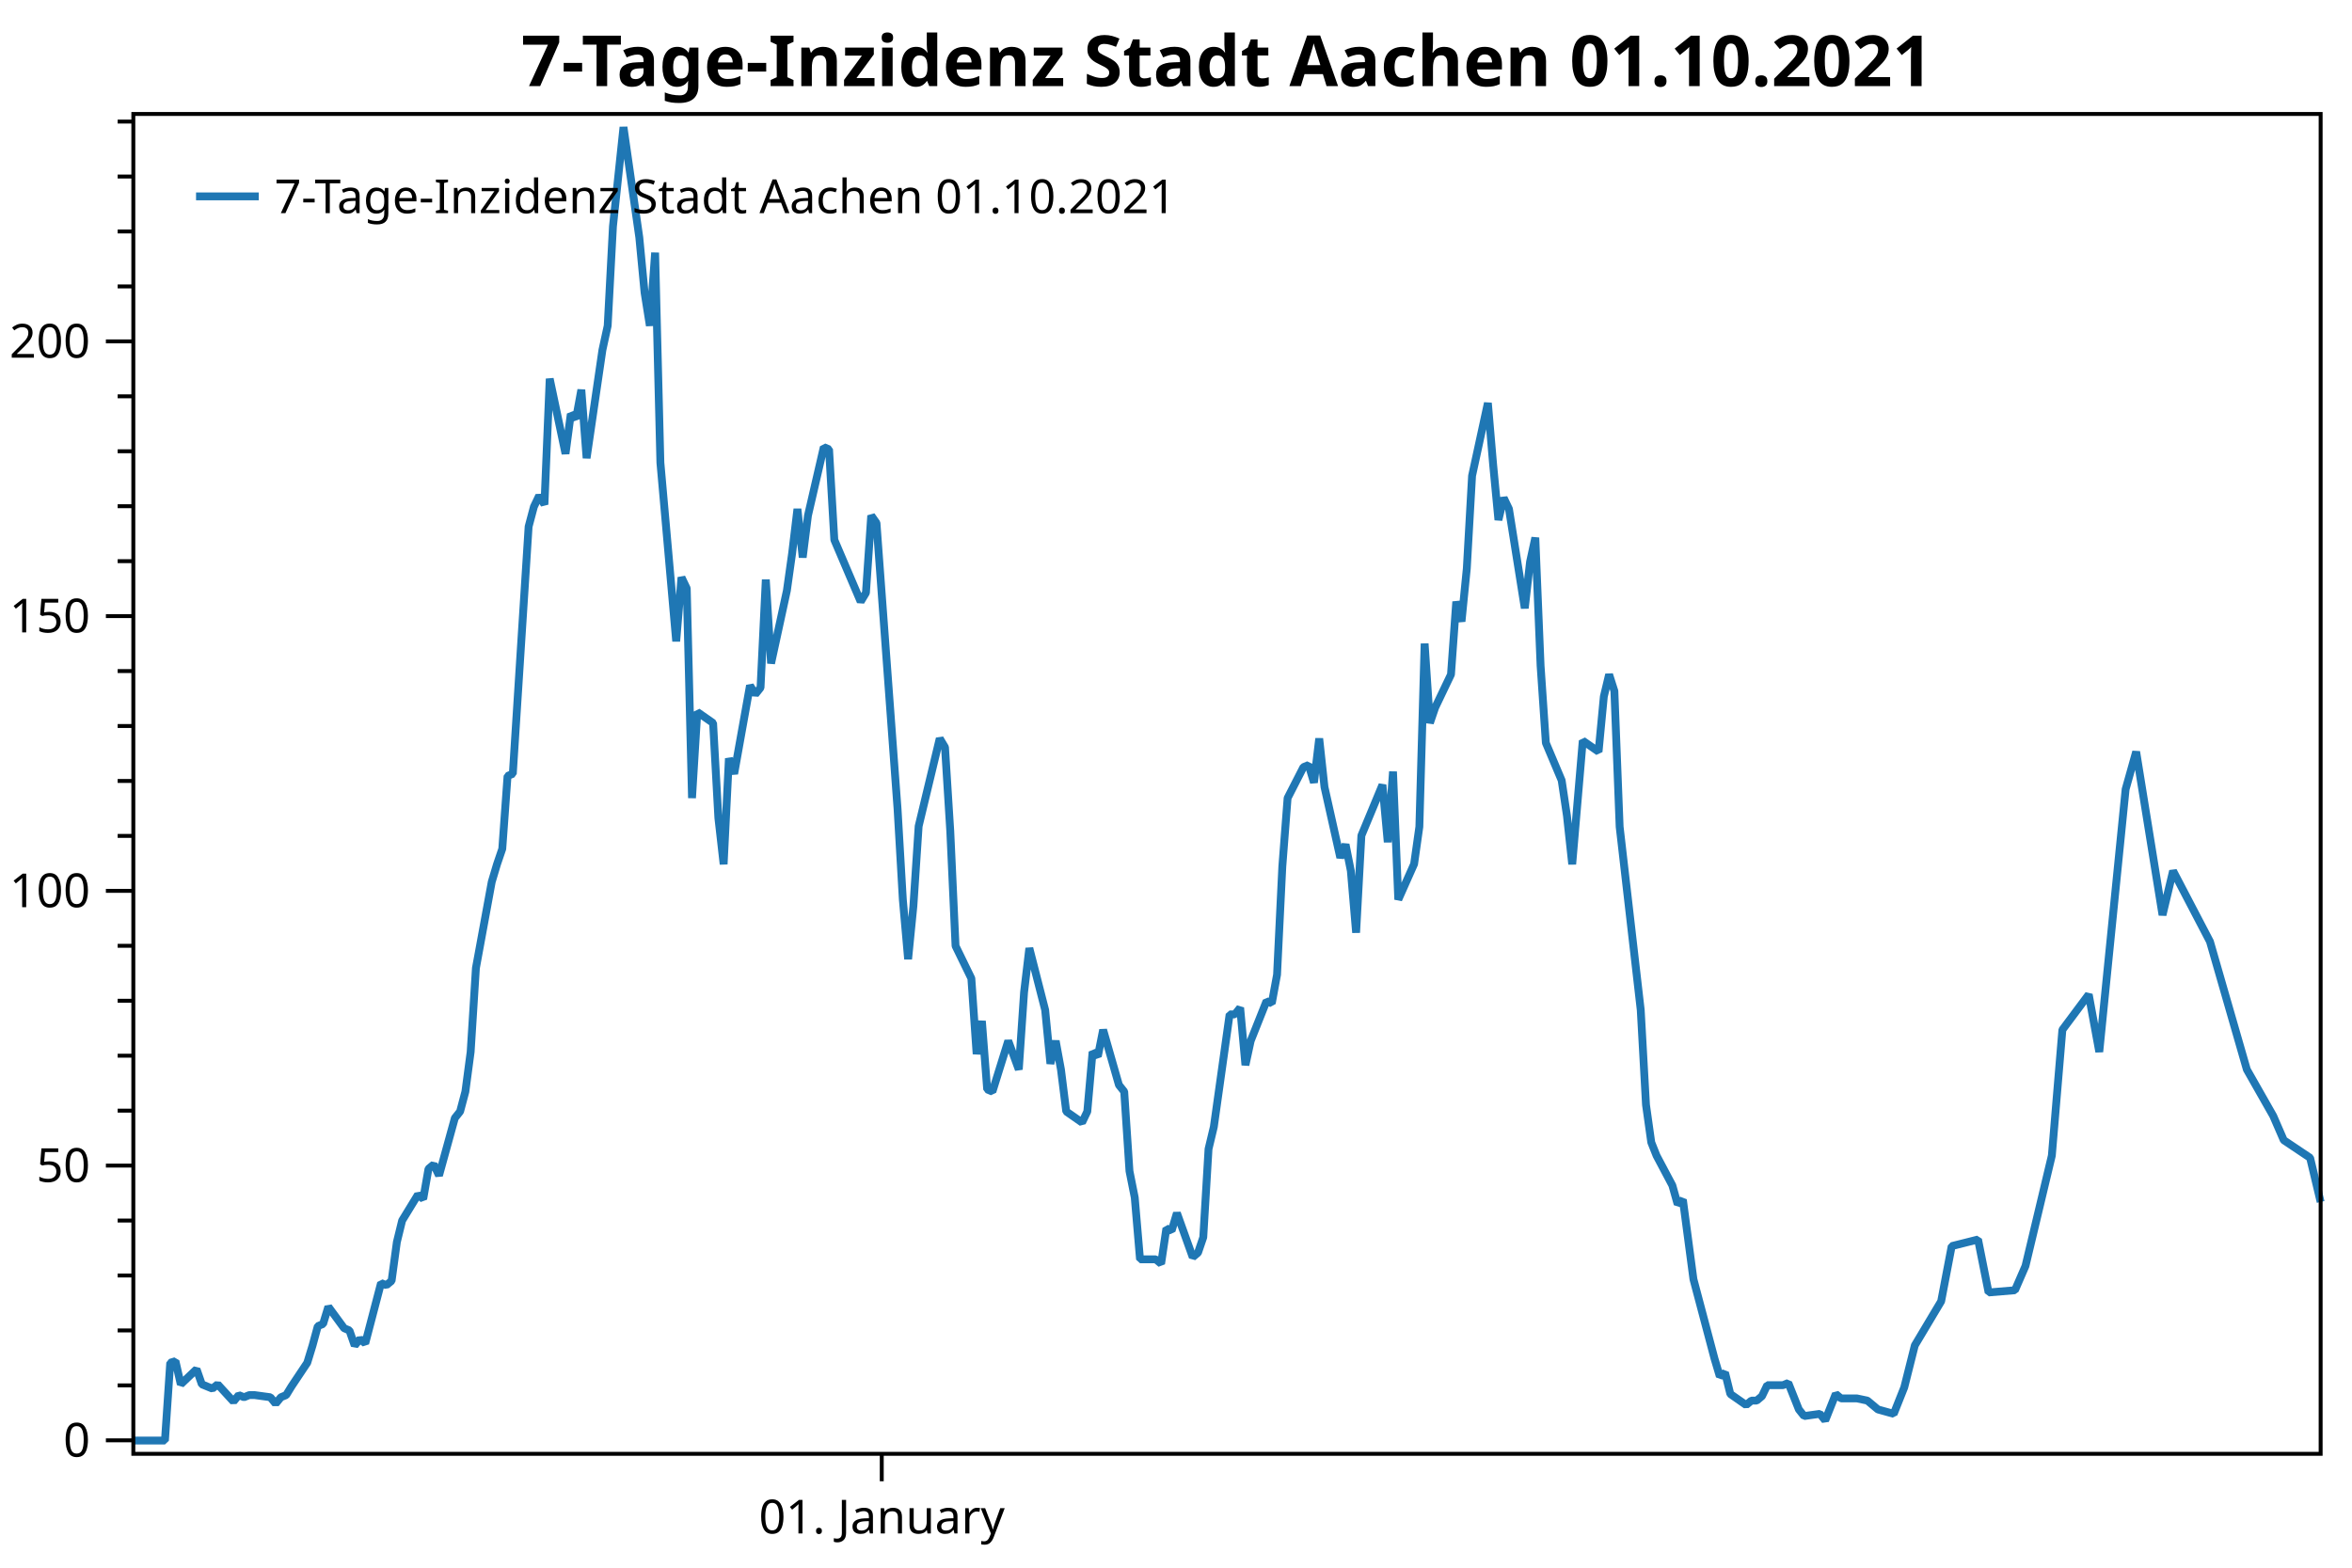
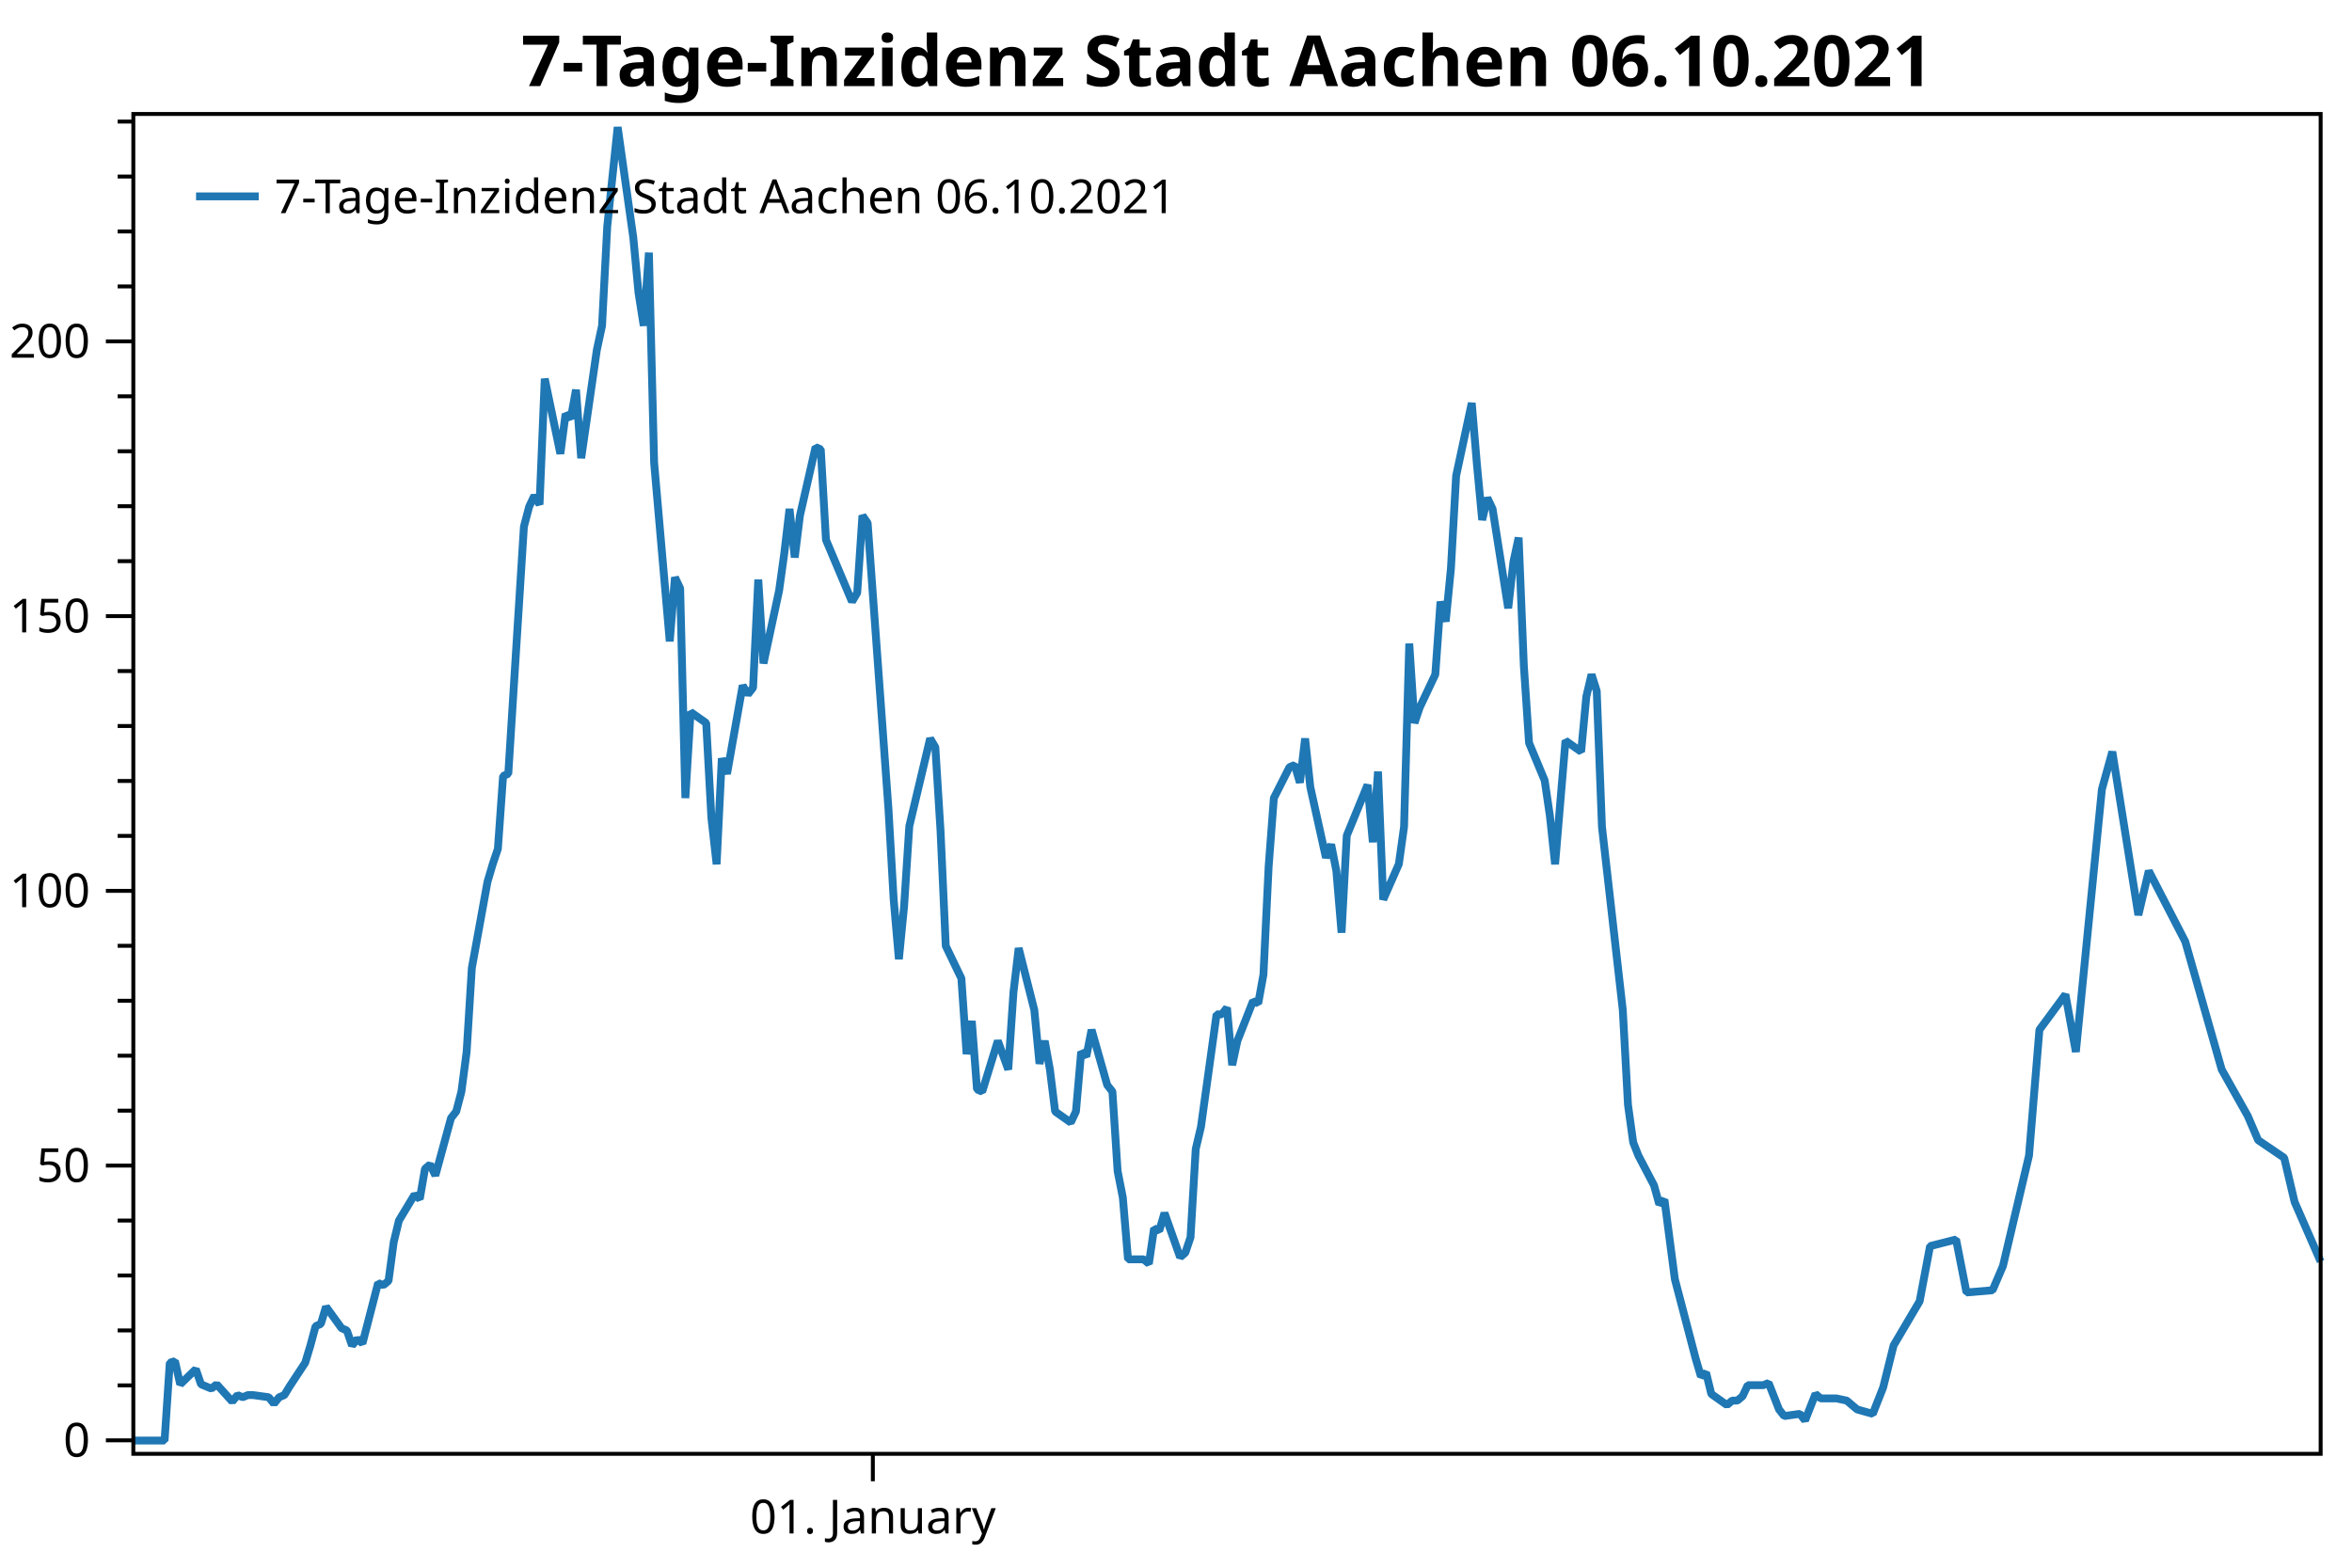
<svg xmlns="http://www.w3.org/2000/svg" width="600" height="400" version="1.1">
  <rect x="0" y="0" width="600" height="400" style="fill:rgb(255,255,255);stroke:none;" />
  <polyline points="34.012,353.485 30.012,353.485" style="fill:none;stroke:black;stroke-width:1" />
  <polyline points="34.012,339.465 30.012,339.465" style="fill:none;stroke:black;stroke-width:1" />
  <polyline points="34.012,325.445 30.012,325.445" style="fill:none;stroke:black;stroke-width:1" />
  <polyline points="34.012,311.425 30.012,311.425" style="fill:none;stroke:black;stroke-width:1" />
  <polyline points="34.012,283.384 30.012,283.384" style="fill:none;stroke:black;stroke-width:1" />
  <polyline points="34.012,269.364 30.012,269.364" style="fill:none;stroke:black;stroke-width:1" />
  <polyline points="34.012,255.344 30.012,255.344" style="fill:none;stroke:black;stroke-width:1" />
  <polyline points="34.012,241.324 30.012,241.324" style="fill:none;stroke:black;stroke-width:1" />
  <polyline points="34.012,213.283 30.012,213.283" style="fill:none;stroke:black;stroke-width:1" />
  <polyline points="34.012,199.263 30.012,199.263" style="fill:none;stroke:black;stroke-width:1" />
  <polyline points="34.012,185.243 30.012,185.243" style="fill:none;stroke:black;stroke-width:1" />
  <polyline points="34.012,171.223 30.012,171.223" style="fill:none;stroke:black;stroke-width:1" />
  <polyline points="34.012,143.182 30.012,143.182" style="fill:none;stroke:black;stroke-width:1" />
  <polyline points="34.012,129.162 30.012,129.162" style="fill:none;stroke:black;stroke-width:1" />
  <polyline points="34.012,115.142 30.012,115.142" style="fill:none;stroke:black;stroke-width:1" />
  <polyline points="34.012,101.122 30.012,101.122" style="fill:none;stroke:black;stroke-width:1" />
  <polyline points="34.012,73.081 30.012,73.081" style="fill:none;stroke:black;stroke-width:1" />
  <polyline points="34.012,59.061 30.012,59.061" style="fill:none;stroke:black;stroke-width:1" />
  <polyline points="34.012,45.041 30.012,45.041" style="fill:none;stroke:black;stroke-width:1" />
  <polyline points="34.012,31.021 30.012,31.021" style="fill:none;stroke:black;stroke-width:1" />
  <text dominant-baseline="middle" text-anchor="end" transform="translate(23.012,367.5053)" font-family="Segoe UI" font-size="12" font-weight="400" fill="black">0</text>
  <text dominant-baseline="middle" text-anchor="end" transform="translate(23.012,297.4043)" font-family="Segoe UI" font-size="12" font-weight="400" fill="black">50</text>
  <text dominant-baseline="middle" text-anchor="end" transform="translate(23.012,227.3034)" font-family="Segoe UI" font-size="12" font-weight="400" fill="black">100</text>
  <text dominant-baseline="middle" text-anchor="end" transform="translate(23.012,157.2024)" font-family="Segoe UI" font-size="12" font-weight="400" fill="black">150</text>
  <text dominant-baseline="middle" text-anchor="end" transform="translate(23.012,87.1015)" font-family="Segoe UI" font-size="12" font-weight="400" fill="black">200</text>
  <polyline points="34.012,367.505 27.012,367.505" style="fill:none;stroke:black;stroke-width:1" />
  <polyline points="34.012,297.404 27.012,297.404" style="fill:none;stroke:black;stroke-width:1" />
  <polyline points="34.012,227.303 27.012,227.303" style="fill:none;stroke:black;stroke-width:1" />
  <polyline points="34.012,157.202 27.012,157.202" style="fill:none;stroke:black;stroke-width:1" />
  <polyline points="34.012,87.102 27.012,87.102" style="fill:none;stroke:black;stroke-width:1" />
-   <text dominant-baseline="hanging" text-anchor="middle" transform="translate(224.938,381.947)" font-family="Segoe UI" font-size="12" font-weight="400" fill="black">01. January</text>
-   <polyline points="224.938,370.947 224.938,377.947" style="fill:none;stroke:black;stroke-width:1" />
-   <polyline points="34.012,367.562 36.701,367.562 40.735,367.562 42.079,367.562 43.424,347.712 44.768,347.3 46.113,353.21 50.147,349.361 51.491,353.21 52.836,353.76 54.18,354.31 55.525,353.21 59.558,357.609 60.903,355.959 62.248,356.509 63.592,355.959 64.937,355.959 68.97,356.509 70.315,358.159 71.659,356.509 73.004,355.959 74.349,353.76 78.382,347.712 79.727,343.314 81.071,338.365 82.416,337.815 83.76,333.417 87.794,338.915 89.138,339.465 90.483,343.314 91.828,341.664 93.172,342.764 97.206,327.369 98.55,327.919 99.895,326.819 101.24,316.923 102.584,311.425 106.618,304.827 107.962,305.926 109.307,298.229 110.651,297.111 111.996,299.927 116.029,285.285 117.374,283.596 118.719,278.527 120.063,268.391 121.408,246.991 125.441,225.028 126.786,220.523 128.131,216.581 129.475,197.997 130.82,197.434 134.853,134.361 136.198,129.293 137.542,126.477 138.887,128.73 140.231,96.63 144.265,115.777 145.61,105.64 146.954,106.767 148.299,99.446 149.643,116.903 153.677,89.309 155.021,83.114 156.366,57.773 159.055,32.431 163.089,60.588 164.433,74.667 165.778,83.114 167.122,64.46 168.467,118.03 172.501,163.645 173.845,147.314 175.19,150.129 176.534,203.629 177.879,181.666 181.912,184.481 183.257,208.697 184.601,220.523 185.946,193.492 187.291,197.434 191.324,174.908 192.669,177.161 194.013,175.471 195.358,147.877 196.702,169.276 200.736,150.692 202.081,141.119 203.425,129.856 204.77,142.245 206.114,131.545 210.148,114.088 211.493,114.651 212.837,137.74 219.56,153.508 220.904,151.256 222.249,131.545 223.594,133.446 228.972,206.444 230.316,229.533 231.661,244.738 233.005,231.223 234.35,210.809 239.728,188.423 241.073,190.676 242.417,212.076 243.762,241.36 247.795,249.638 249.14,268.954 250.484,260.507 251.829,277.964 253.174,278.527 257.207,265.575 259.896,272.896 261.241,253.186 262.585,241.923 266.619,257.691 267.964,271.418 269.308,265.575 270.653,272.896 271.997,283.596 276.031,286.412 277.375,283.596 278.72,268.391 280.065,269.517 281.409,262.759 285.443,276.838 286.787,278.527 288.132,298.801 289.476,305.559 290.821,321.327 294.855,321.327 296.199,322.453 297.544,313.443 298.888,314.006 300.233,309.501 304.266,320.764 305.611,319.637 306.955,315.695 308.3,293.169 309.645,287.538 313.678,258.817 315.023,258.817 316.367,257.128 317.712,271.77 319.057,265.575 323.09,255.438 324.435,256.002 325.779,248.681 327.124,221.086 328.468,203.629 332.502,195.744 333.846,195.181 335.191,199.686 336.536,188.423 337.88,200.813 341.914,218.834 343.258,215.455 344.603,222.213 345.947,237.981 347.292,213.202 352.67,200.25 354.015,214.892 355.359,196.871 356.704,229.533 360.738,220.467 362.082,210.95 363.427,164.208 364.771,184.481 366.116,180.539 370.149,172.092 371.494,153.508 372.838,158.577 374.183,145.061 375.527,121.409 379.561,102.825 380.906,118.593 382.25,132.672 383.595,127.04 384.939,129.856 388.973,155.198 390.318,143.371 391.662,137.177 393.007,169.839 394.351,189.55 398.385,199.123 399.729,208.134 401.074,220.523 403.763,188.987 407.797,191.802 409.141,177.724 410.486,172.092 411.83,176.316 413.175,210.95 418.553,257.691 419.898,281.906 421.242,291.48 422.587,294.859 426.62,302.461 427.965,307.248 429.31,306.122 431.999,326.395 436.032,341.6 437.377,346.669 438.721,351.174 440.066,350.259 441.411,355.679 445.444,358.495 446.789,357.369 448.133,357.369 449.478,356.242 450.822,353.426 454.856,353.426 456.2,352.863 457.545,356.242 458.89,359.621 460.234,361.311 464.268,360.748 465.612,362.437 466.957,359.058 468.301,355.679 469.646,356.805 473.68,356.805 476.369,357.369 479.058,359.621 483.091,360.748 485.781,353.99 488.47,343.29 495.192,332.027 497.882,317.948 504.604,316.259 507.293,329.774 514.016,329.211 516.705,323.016 523.428,294.859 526.117,262.759 532.84,253.749 535.529,268.391 542.252,201.376 544.941,191.802 551.663,233.476 554.353,222.213 563.764,240.233 573.176,272.896 579.899,284.722 582.588,290.917 589.311,295.422 592,306.685" style="fill:none;stroke:rgb(31,119,180);stroke-width:2;stroke-linejoin:bevel" />
-   <text dominant-baseline="hanging" text-anchor="middle" transform="translate(313.006,8)" font-family="Segoe UI" font-size="18" font-weight="700" fill="black">7-Tage-Inzidenz Stadt Aachen 01.10.2021</text>
+   <text dominant-baseline="hanging" text-anchor="middle" transform="translate(222.6651,381.947)" font-family="Segoe UI" font-size="12" font-weight="400" fill="black">01. January</text>
+   <polyline points="222.665,370.947 222.665,377.947" style="fill:none;stroke:black;stroke-width:1" />
+   <polyline points="34.012,367.562 36.669,367.562 40.655,367.562 41.983,367.562 43.312,347.712 44.64,347.3 45.969,353.21 49.955,349.361 51.283,353.21 52.612,353.76 53.94,354.31 55.269,353.21 59.254,357.609 60.583,355.959 61.911,356.509 63.24,355.959 64.569,355.959 68.554,356.509 69.883,358.159 71.211,356.509 72.54,355.959 73.868,353.76 77.854,347.712 79.183,343.314 80.511,338.365 81.84,337.815 83.168,333.417 87.154,338.915 88.482,339.465 89.811,343.314 91.139,341.664 92.468,342.764 96.454,327.369 97.782,327.919 99.111,326.819 100.439,316.923 101.768,311.425 105.753,304.827 107.082,305.926 108.41,298.229 109.739,297.111 111.067,299.927 115.053,285.285 116.382,283.596 117.71,278.527 119.039,268.391 120.367,246.991 124.353,225.028 125.681,220.523 127.01,216.581 128.339,197.997 129.667,197.434 133.653,134.361 134.981,129.293 136.31,126.477 137.638,128.73 138.967,96.63 142.952,115.777 144.281,105.64 145.61,106.767 146.938,99.446 148.267,116.903 152.252,89.309 153.581,83.114 154.909,57.773 157.566,32.431 161.552,60.588 162.881,74.667 164.209,83.114 165.538,64.46 166.866,118.03 170.852,163.645 172.18,147.314 173.509,150.129 174.838,203.629 176.166,181.666 180.152,184.481 181.48,208.697 182.809,220.523 184.137,193.492 185.466,197.434 189.452,174.908 190.78,177.161 192.109,175.471 193.437,147.877 194.766,169.276 198.751,150.692 200.08,141.119 201.408,129.856 202.737,142.245 204.065,131.545 208.051,114.088 209.38,114.651 210.708,137.74 217.351,153.508 218.679,151.256 220.008,131.545 221.337,133.446 226.651,206.444 227.979,229.533 229.308,244.738 230.636,231.223 231.965,210.809 237.279,188.423 238.608,190.676 239.936,212.076 241.265,241.36 245.25,249.638 246.579,268.954 247.907,260.507 249.236,277.964 250.565,278.527 254.55,265.575 257.207,272.896 258.536,253.186 259.864,241.923 263.85,257.691 265.178,271.418 266.507,265.575 267.836,272.896 269.164,283.596 273.15,286.412 274.478,283.596 275.807,268.391 277.135,269.517 278.464,262.759 282.45,276.838 283.778,278.527 285.107,298.801 286.435,305.559 287.764,321.327 291.749,321.327 293.078,322.453 294.406,313.443 295.735,314.006 297.063,309.501 301.049,320.764 302.378,319.637 303.706,315.695 305.035,293.169 306.363,287.538 310.349,258.817 311.678,258.817 313.006,257.128 314.334,271.77 315.663,265.575 319.649,255.438 320.977,256.002 322.306,248.681 323.634,221.086 324.963,203.629 328.949,195.744 330.277,195.181 331.606,199.686 332.934,188.423 334.263,200.813 338.248,218.834 339.577,215.455 340.905,222.213 342.234,237.981 343.562,213.202 348.877,200.25 350.205,214.892 351.534,196.871 352.862,229.533 356.848,220.467 358.176,210.95 359.505,164.208 360.834,184.481 362.162,180.539 366.148,172.092 367.476,153.508 368.805,158.577 370.133,145.061 371.462,121.409 375.447,102.825 376.776,118.593 378.105,132.672 379.433,127.04 380.762,129.856 384.747,155.198 386.076,143.371 387.404,137.177 388.733,169.839 390.062,189.55 394.047,199.123 395.376,208.134 396.704,220.523 399.361,188.987 403.347,191.802 404.675,177.724 406.004,172.092 407.332,176.316 408.661,210.95 413.975,257.691 415.304,281.906 416.632,291.48 417.961,294.859 421.947,302.461 423.275,307.248 424.604,306.122 427.261,326.395 431.246,341.6 432.575,346.669 433.903,351.174 435.232,350.259 436.56,355.679 440.546,358.495 441.875,357.369 443.203,357.369 444.532,356.242 445.86,353.426 449.846,353.426 451.175,352.863 452.503,356.242 453.832,359.621 455.16,361.311 459.146,360.748 460.474,362.437 461.803,359.058 463.131,355.679 464.46,356.805 468.445,356.805 471.103,357.369 473.76,359.621 477.745,360.748 480.402,353.99 483.06,343.29 489.702,332.027 492.359,317.948 499.002,316.259 501.659,329.774 508.302,329.211 510.959,323.016 517.602,294.859 520.259,262.759 526.901,253.749 529.558,268.391 536.201,201.376 538.858,191.802 545.501,233.476 548.158,222.213 557.458,240.233 566.758,272.896 573.4,284.722 576.058,290.917 582.7,295.422 585.357,306.685 592,321.89" style="fill:none;stroke:rgb(31,119,180);stroke-width:2;stroke-linejoin:bevel" />
+   <text dominant-baseline="hanging" text-anchor="middle" transform="translate(313.006,8)" font-family="Segoe UI" font-size="18" font-weight="700" fill="black">7-Tage-Inzidenz Stadt Aachen 06.10.2021</text>
  <polygon points="34.012,29.079 592,29.079 592,370.947 34.012,370.947" style="fill:none;stroke:black;stroke-width:1" />
  <polygon points="42.012,37.08 247.014,37.08 247.014,63.133 42.012,63.133" style="fill:none;stroke:none;" />
-   <text dominant-baseline="hanging" text-anchor="start" transform="translate(70.012,45.0795)" font-family="Segoe UI" font-size="12" font-weight="400" fill="black">7-Tage-Inzidenz Stadt Aachen 01.10.2021</text>
+   <text dominant-baseline="hanging" text-anchor="start" transform="translate(70.012,45.0795)" font-family="Segoe UI" font-size="12" font-weight="400" fill="black">7-Tage-Inzidenz Stadt Aachen 06.10.2021</text>
  <polyline points="50.012,50.106 66.012,50.106" style="fill:none;stroke:rgb(31,119,180);stroke-width:2" />
</svg>
